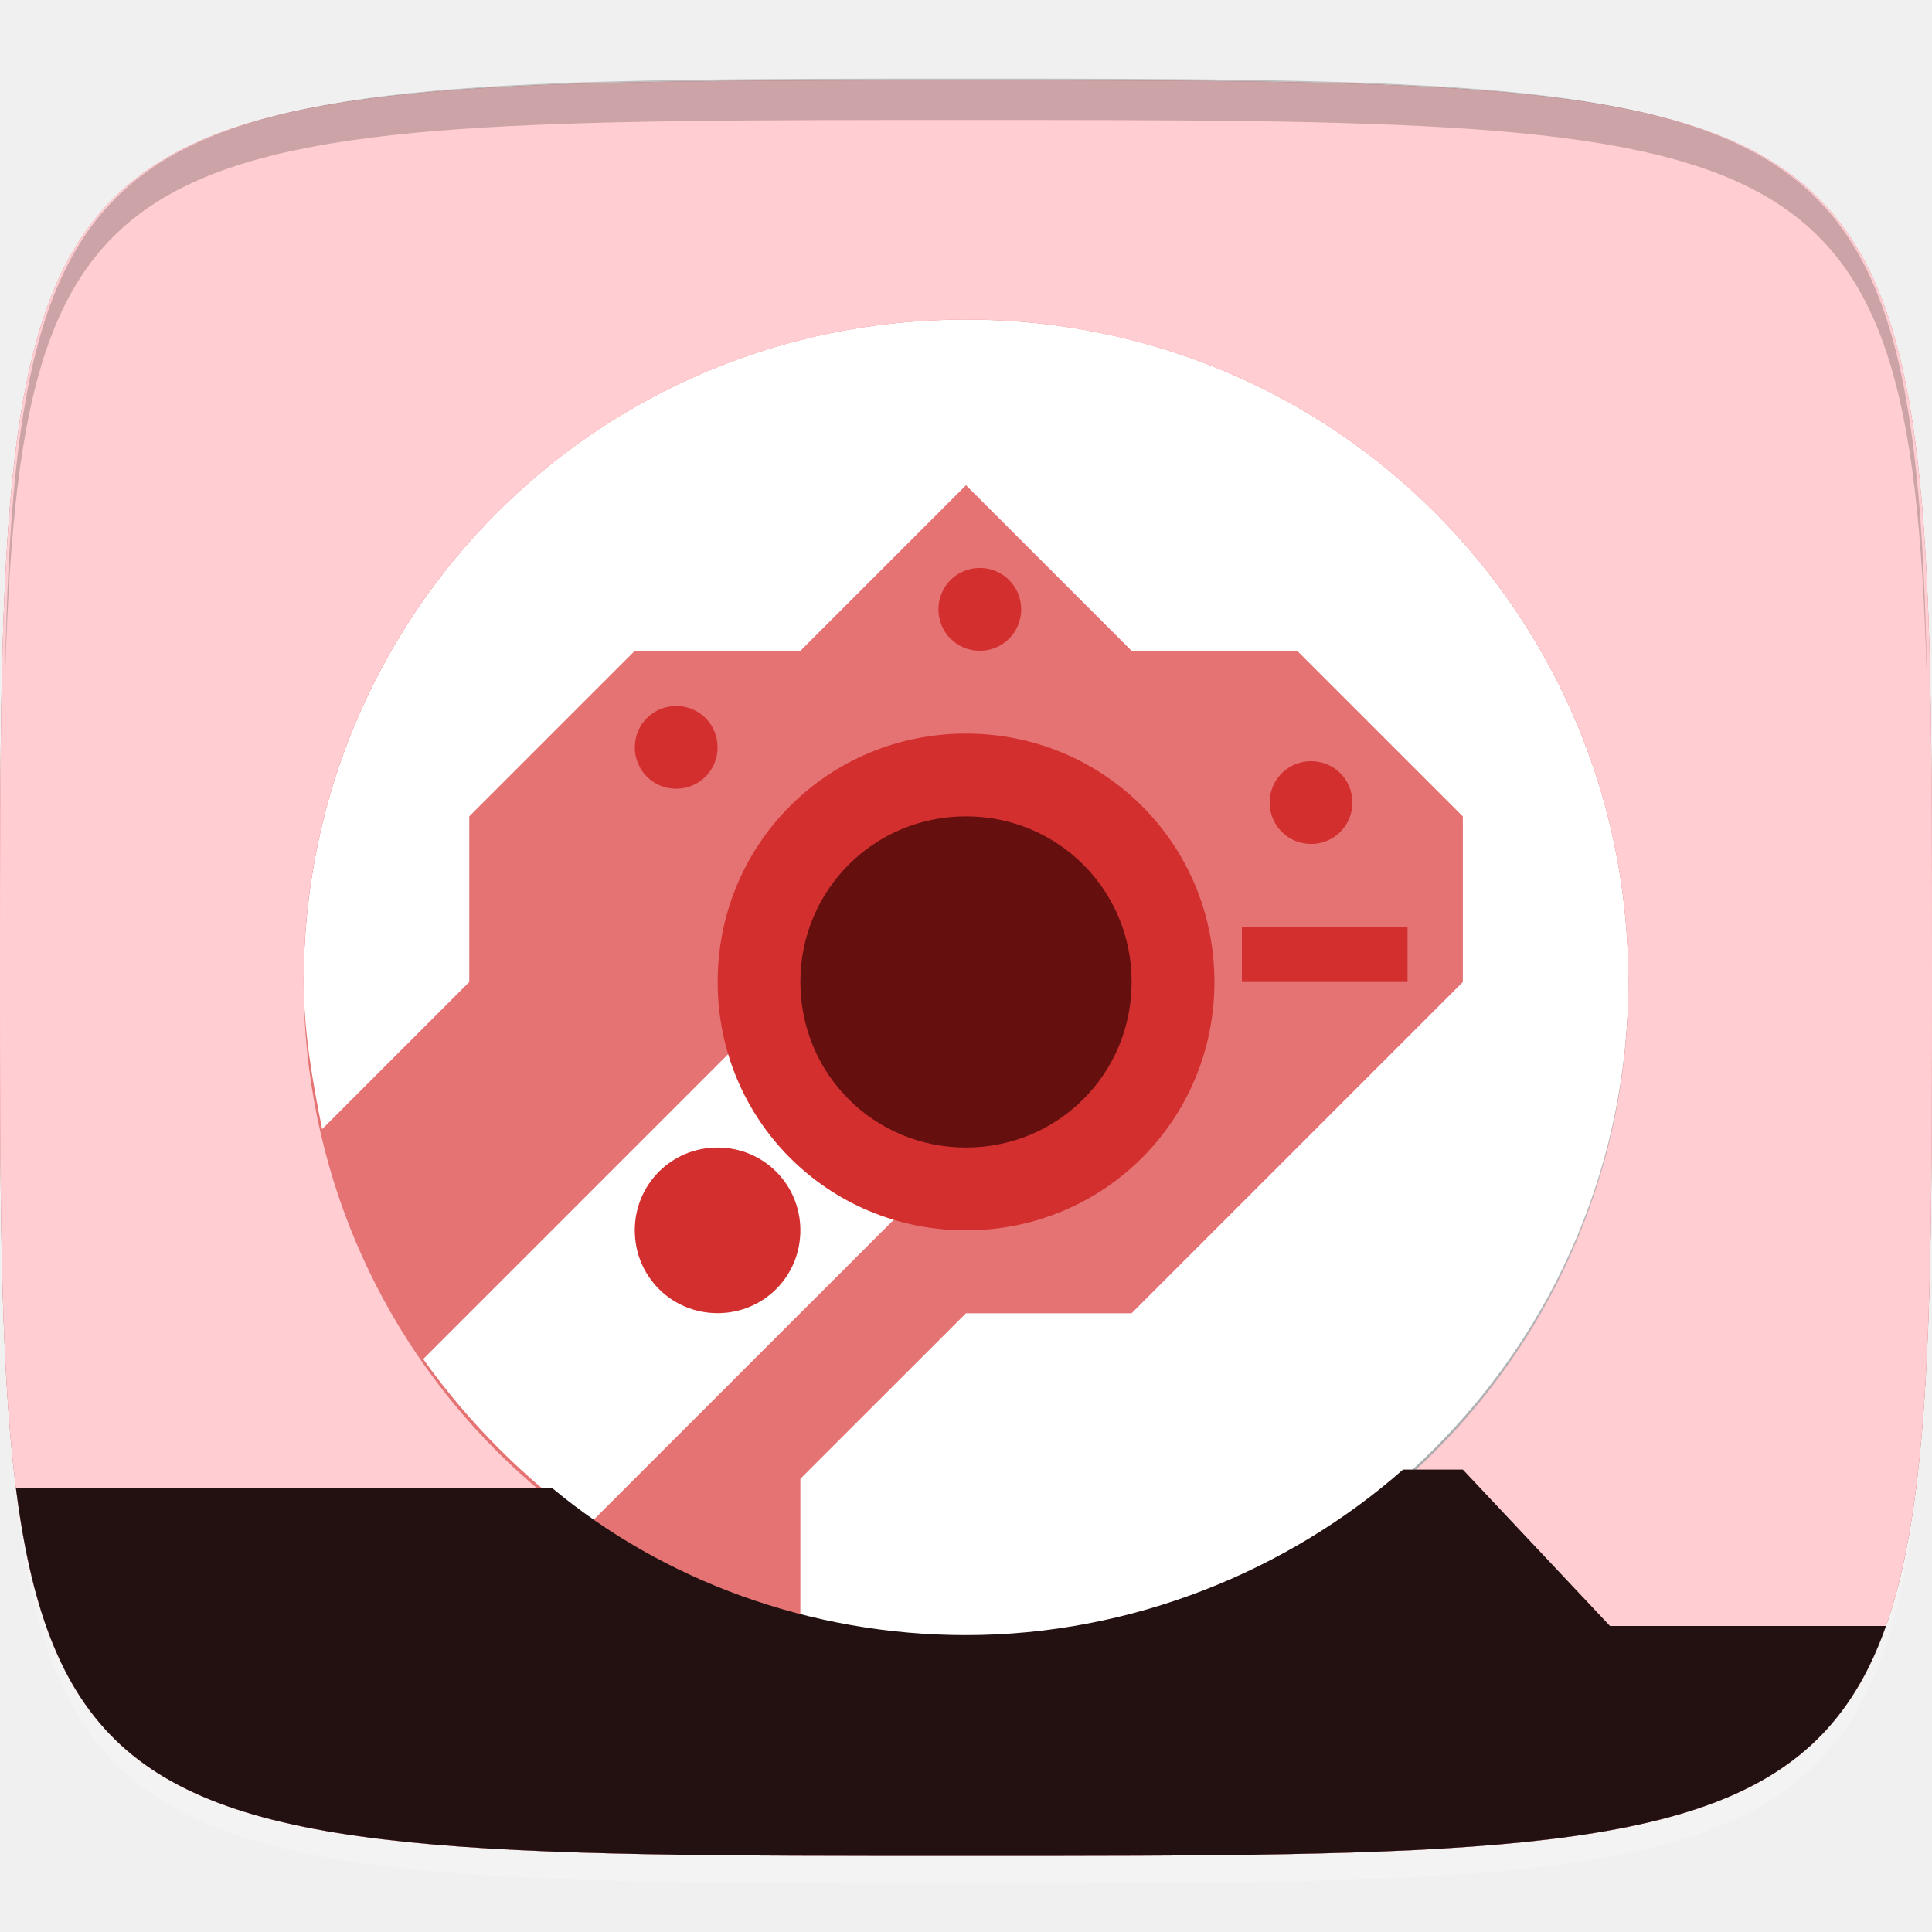
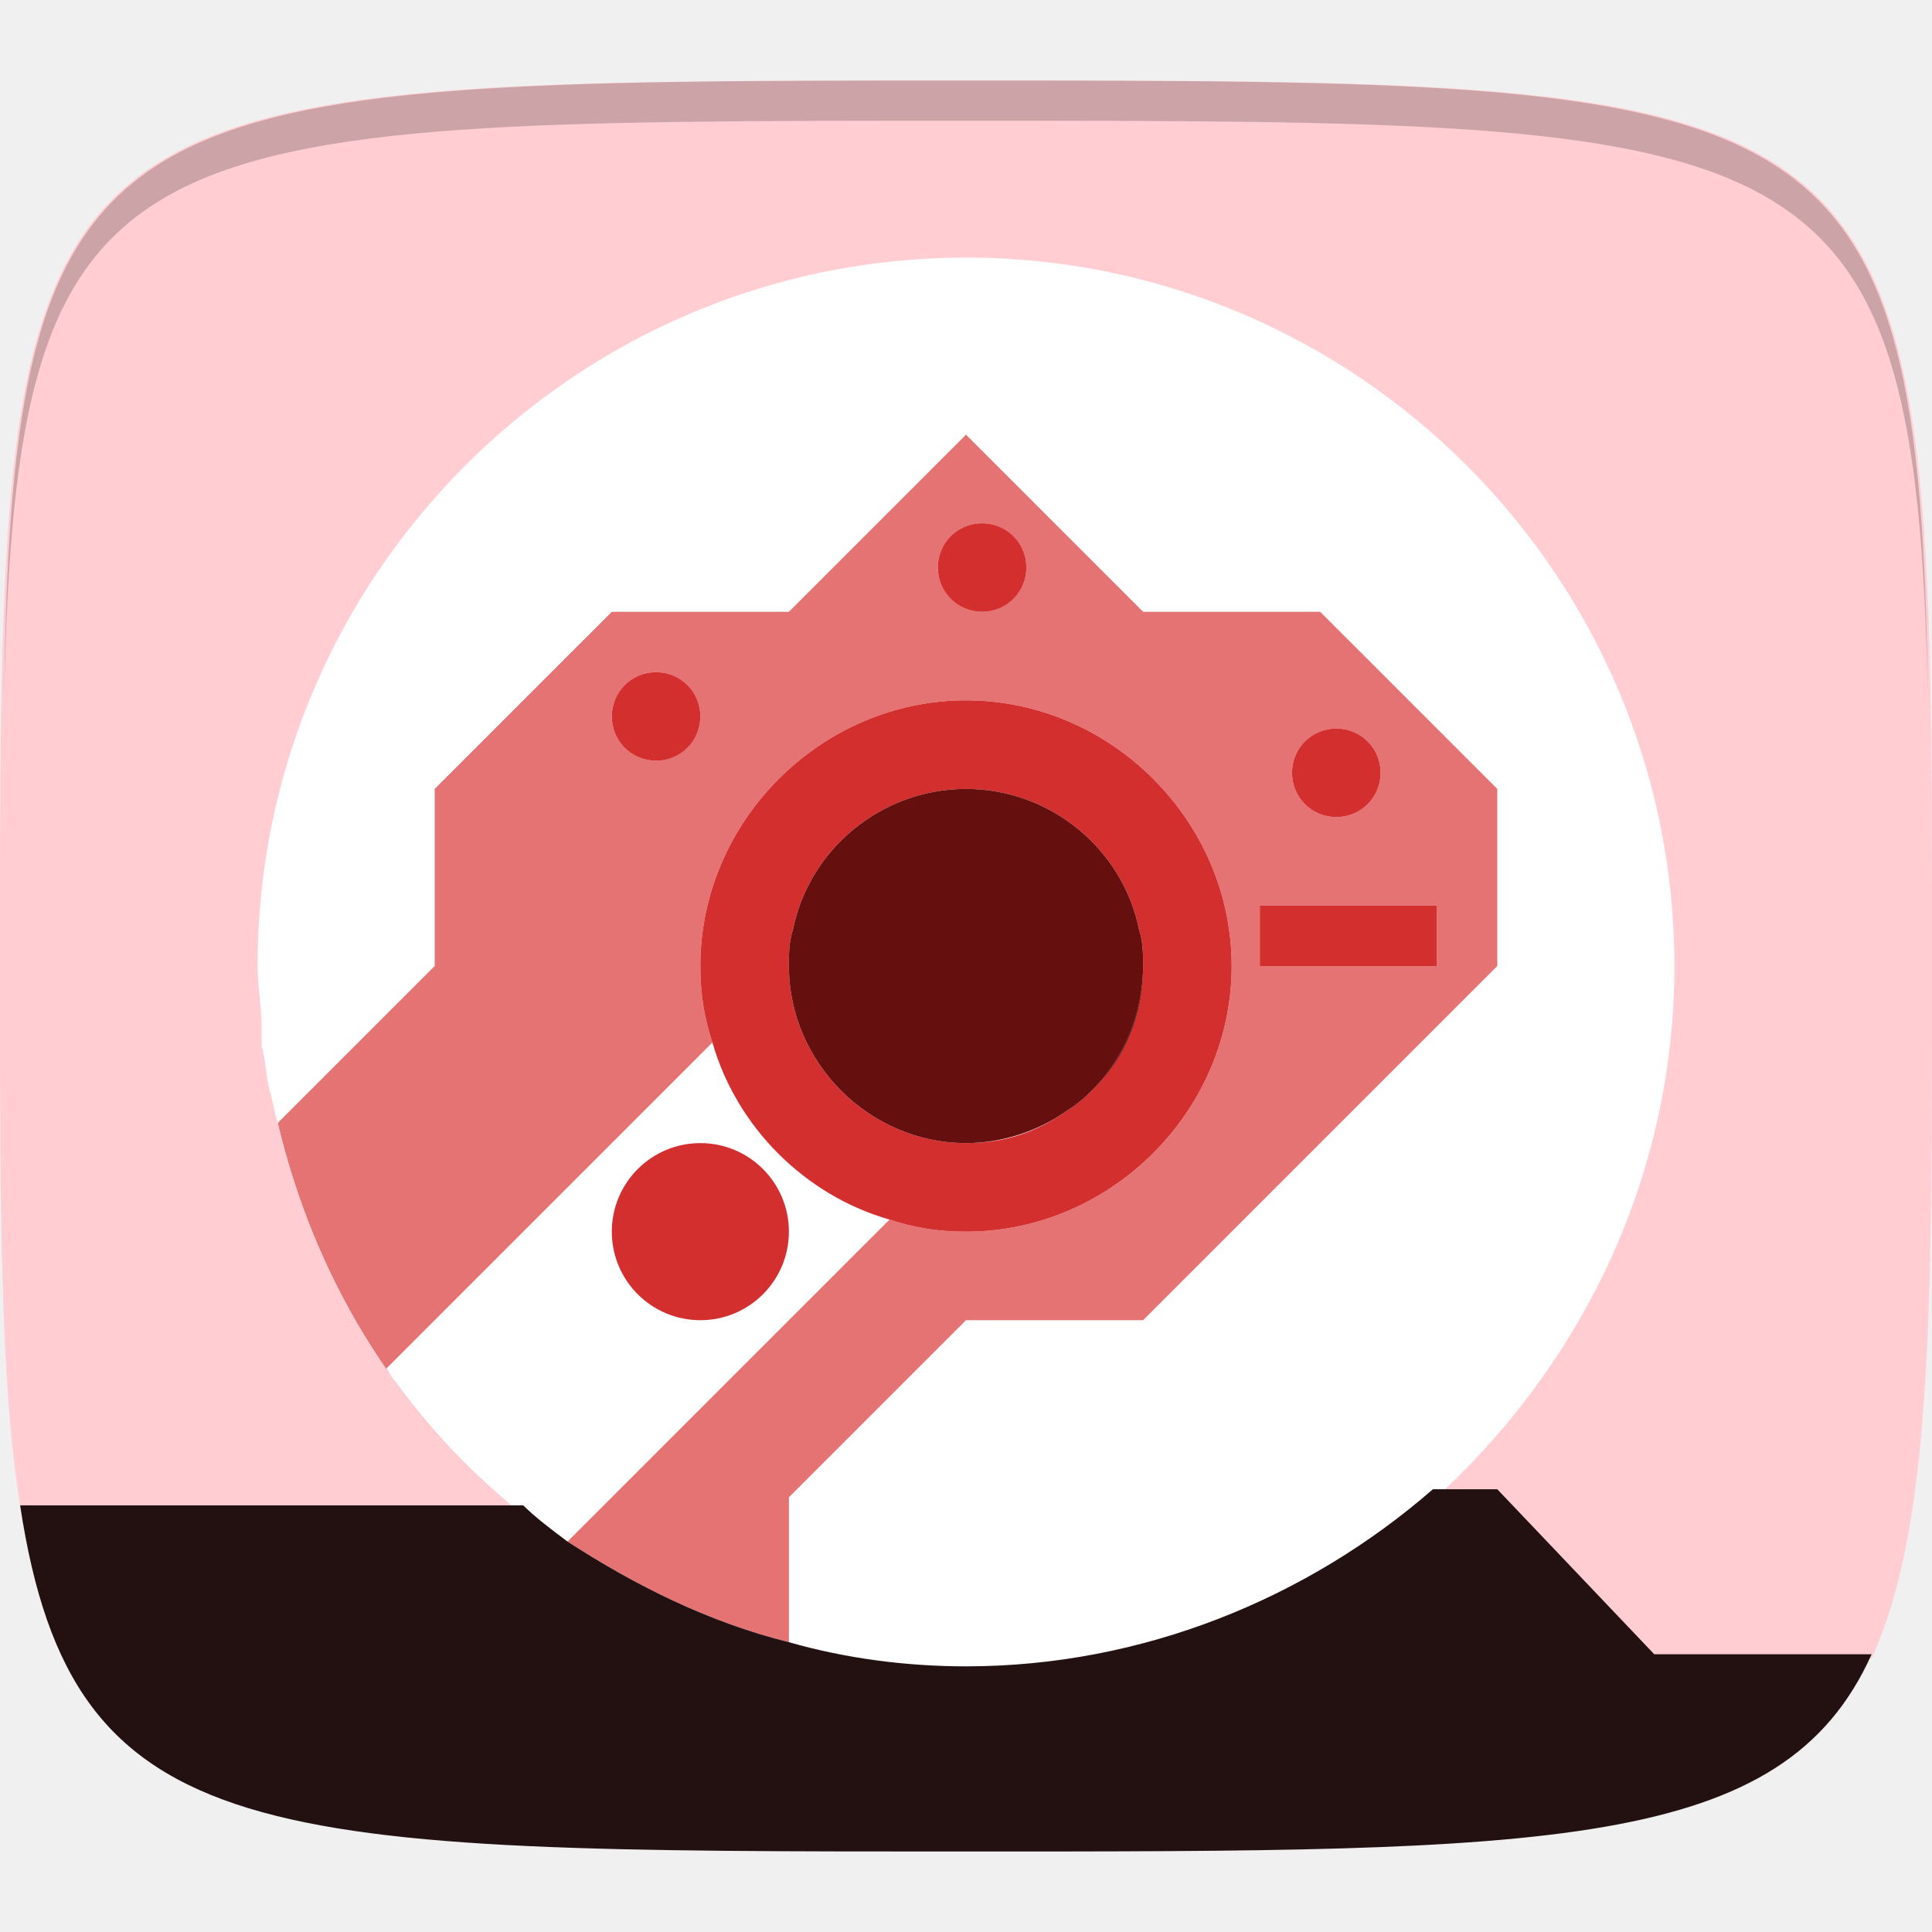
- <svg xmlns="http://www.w3.org/2000/svg" xmlns:xlink="http://www.w3.org/1999/xlink" version="1.1" id="svg2" x="0px" y="0px" width="48px" height="48px" viewBox="0 0 48 48" enable-background="new 0 0 48 48" xml:space="preserve">
-   <g id="layer1_1_" transform="translate(0,-1004.362)">
-     <path id="path3788" opacity="0.2" fill="#FFFFFF" enable-background="new    " d="M24,1051.159   c-21.258,0-23.658-0.114-23.887-15.43c0.344,14.399,2.857,14.399,23.887,14.399s23.541,0,23.885-14.399   C47.656,1051.045,45.258,1051.159,24,1051.159z" />
-     <linearGradient id="path3757_1_" gradientUnits="userSpaceOnUse" x1="-237.398" y1="623.107" x2="-237.398" y2="616.011" gradientTransform="matrix(6.2008 0 0 6.2008 1496.061 -2813.414)">
-       <stop offset="0" style="stop-color:#E6E6E6" />
-       <stop offset="1" style="stop-color:#F9F9F9" />
-     </linearGradient>
-     <path id="path3757" fill="url(#path3757_1_)" d="M24,1006.358   c-24,0-24,0-24,22.057s0,22.057,24,22.057s24,0,24-22.057S48,1006.358,24,1006.358z" />
-     <g id="g3788" transform="translate(40,0)">
-       <path id="path3777" fill="#CFD8DC" d="M-16,1006.358    c-24,0-24,0-24,22.057s0,22.057,24,22.057s24,0,24-22.057S8,1006.358-16,1006.358z" />
-       <linearGradient id="path3787_1_" gradientUnits="userSpaceOnUse" x1="-369.381" y1="629.691" x2="-369.378" y2="633.248" gradientTransform="matrix(12.4017 0 0 12.4017 4564.93 -6803.231)">
-         <stop offset="0.011" style="stop-color:#FFFFFF" />
-         <stop offset="1" style="stop-color:#4D4D4D" />
-       </linearGradient>
-       <path id="path3787" opacity="0.4" fill="url(#path3787_1_)" enable-background="new    " d="    M-16,1006.358c-24,0-24,0-24,22.057s0,22.057,24,22.057s24,0,24-22.057S8,1006.358-16,1006.358z" />
-     </g>
-     <g id="g3813_1_" transform="translate(-47.998,993.3622)">
- 	</g>
+ <svg xmlns="http://www.w3.org/2000/svg" version="1.1" id="图层_1" x="0px" y="0px" viewBox="-12 -12 48 48" style="enable-background:new -12 -12 48 48;" xml:space="preserve">
+   <style type="text/css">
+ 	.st0{fill:#FFFFFF;}
+ 	.st1{fill:#E57373;}
+ 	.st2{fill:#FFCDD2;}
+ 	.st3{fill:#263238;}
+ 	.st4{fill:#231111;}
+ 	.st5{fill:#455964;}
+ 	.st6{fill:#D32F2F;}
+ 	.st7{fill:#660F0F;}
+ 	.st8{fill:#212121;}
+ 	.st9{opacity:0.2;enable-background:new    ;}
+ </style>
+   <g>
+     <rect x="-5.8" y="-5.8" class="st0" width="35.8" height="35.3" />
+     <path class="st1" d="M-2.4,22l8.1-8.1c-0.2-0.6-0.3-1.2-0.3-1.9c0-3.6,3-6.6,6.6-6.6s6.6,3,6.6,6.6s-3,6.6-6.6,6.6   c-0.7,0-1.3-0.1-1.9-0.3l-8,8c1.7,1.1,3.5,2,5.5,2.5v-3.6l4.4-4.4h4.4l8.8-8.8V7.6l-4.4-4.4h-4.4L12-1.2L7.6,3.2H3.2l-4.4,4.4V12   l-3.9,3.9c0.9,3.8,2.9,7.1,5.8,9.5h0C-0.5,24.5-1.6,23.3-2.4,22z M21.2,6.1c0.6,0,1.1,0.5,1.1,1.1c0,0.6-0.5,1.1-1.1,1.1   c-0.6,0-1.1-0.5-1.1-1.1C20.1,6.6,20.6,6.1,21.2,6.1z M19.3,10.5h4.4V12h-4.4V10.5z M12.4,1c0.6,0,1.1,0.5,1.1,1.1   c0,0.6-0.5,1.1-1.1,1.1c-0.6,0-1.1-0.5-1.1-1.1C11.3,1.5,11.8,1,12.4,1z M4.3,4.7c0.6,0,1.1,0.5,1.1,1.1c0,0.6-0.5,1.1-1.1,1.1   c-0.6,0-1.1-0.5-1.1-1.1C3.2,5.2,3.7,4.7,4.3,4.7z" />
+     <path class="st2" d="M-12,12c0,5.9,0,10.3,0.5,13.4l12.2,0c-2.9-2.4-4.9-5.7-5.8-9.5l0,0c0,0,0,0,0,0c-0.1-0.3-0.1-0.5-0.2-0.8   c-0.1-0.4-0.1-0.8-0.2-1.1c0-0.2,0-0.3,0-0.5c0-0.5-0.1-1-0.1-1.5v0v0C-5.6,2.3,2.3-5.6,12-5.6S29.6,2.3,29.6,12   c0,5.1-2.2,9.7-5.7,13h1.3l3.9,4.2h5.4C36,25.9,36,20.7,36,12c0-22,0-22-24-22S-12-10-12,12z" />
+     <path class="st3" d="M8.5,29.2C8.5,29.2,8.4,29.2,8.5,29.2C8.4,29.2,8.5,29.2,8.5,29.2z" />
+     <path class="st3" d="M10.4,29.5c-0.1,0-0.2,0-0.3,0C10.2,29.5,10.3,29.5,10.4,29.5z" />
+     <path class="st3" d="M12,29.6c-0.6,0-1.1,0-1.6-0.1C10.9,29.6,11.4,29.6,12,29.6z" />
+     <path class="st3" d="M10.1,29.5c-0.5-0.1-1.1-0.1-1.6-0.2C9,29.4,9.5,29.4,10.1,29.5z" />
+     <path class="st3" d="M7.6,29c0.3,0.1,0.5,0.1,0.8,0.2C8.1,29.2,7.9,29.1,7.6,29L7.6,29z" />
+     <path class="st4" d="M29.1,29.1L25.2,25h-1.3h-0.3c-3.1,2.7-7.2,4.4-11.6,4.4c-1.5,0-3-0.2-4.4-0.6c-2-0.5-3.8-1.4-5.5-2.5   C1.7,26,1.3,25.7,1,25.4l-0.3,0h0l-12.2,0C-10.2,34-5.5,34,12,34c14.5,0,20.3,0,22.5-4.9H29.1z" />
+     <path class="st5" d="M16.4,12c0-0.3,0-0.6-0.1-0.9C16.4,11.4,16.4,11.7,16.4,12L16.4,12z" />
+     <path class="st6" d="M12,5.4c-3.6,0-6.6,3-6.6,6.6c0,0.7,0.1,1.3,0.3,1.9c0.6,2.1,2.3,3.8,4.4,4.4c0.6,0.2,1.2,0.3,1.9,0.3   c3.6,0,6.6-3,6.6-6.6S15.6,5.4,12,5.4z M16.4,12c0,1.5-0.8,2.9-1.9,3.6c-0.7,0.5-1.5,0.8-2.5,0.8c-2.4,0-4.4-2-4.4-4.4   c0-0.3,0-0.6,0.1-0.9c0.4-2,2.2-3.5,4.3-3.5s3.9,1.5,4.3,3.5C16.4,11.4,16.4,11.7,16.4,12L16.4,12z" />
+     <path class="st7" d="M16.4,12c0-0.3,0-0.6-0.1-0.9c-0.4-2-2.2-3.5-4.3-3.5s-3.9,1.5-4.3,3.5c-0.1,0.3-0.1,0.6-0.1,0.9   c0,2.4,2,4.4,4.4,4.4c0.9,0,1.8-0.3,2.5-0.8C15.6,14.9,16.4,13.5,16.4,12z" />
+     <path class="st8" d="M14.5,15.6c1.2-0.8,1.9-2.1,1.9-3.6v0C16.4,13.5,15.6,14.9,14.5,15.6z" />
+     <circle class="st6" cx="5.4" cy="18.6" r="2.2" />
+     <rect x="19.3" y="10.5" class="st6" width="4.4" height="1.5" />
+     <circle class="st6" cx="4.3" cy="5.8" r="1.1" />
+     <circle class="st6" cx="12.4" cy="2.1" r="1.1" />
+     <circle class="st6" cx="21.2" cy="7.2" r="1.1" />
  </g>
-   <g id="图层_2">
-     <circle fill="#FFFFFF" cx="24" cy="24.353" r="16.457" />
-   </g>
-   <g id="layer1" transform="translate(0,-1004.362)">
-     <g>
-       <g>
-         <g>
-           <defs>
-             <path id="SVGID_1_" d="M24,1006.358c-24,0-24,0-24,22.057s0,22.057,24,22.057s24,0,24-22.057S48,1006.358,24,1006.358z" />
-           </defs>
-           <clipPath id="SVGID_2_">
-             <use xlink:href="#SVGID_1_" overflow="visible" />
-           </clipPath>
-           <path id="rect2999" clip-path="url(#SVGID_2_)" fill="#E57373" d="      M-1.144,1005.901v31.085v14.63h16.915h33.371v-45.715H-1.144L-1.144,1005.901z M24,1012.301c9.143,0,16.457,7.313,16.457,16.458      c0,9.143-7.314,16.457-16.457,16.457c-1.373,0-2.744-0.229-4.115-0.457v-3.657l4.115-4.113h4.115l8.229-8.229v-4.114      l-4.115-4.114h-4.113L24,1016.417l-4.113,4.113h-4.114l-4.114,4.114v4.114l-3.656,3.657c-0.229-1.144-0.457-2.4-0.457-3.657      C7.543,1019.614,14.856,1012.301,24,1012.301L24,1012.301z M24,1024.643c2.285,0,4.115,1.829,4.115,4.114      s-1.83,4.114-4.115,4.114l-9.373,9.371c-1.6-1.144-2.971-2.515-4.113-4.114l9.371-9.371      C19.885,1026.473,21.715,1024.643,24,1024.643z" />
-         </g>
-       </g>
-     </g>
-     <g>
-       <g>
-         <g>
-           <defs>
-             <path id="SVGID_3_" d="M24,1006.358c-24,0-24,0-24,22.057s0,22.057,24,22.057s24,0,24-22.057S48,1006.358,24,1006.358z" />
-           </defs>
-           <clipPath id="SVGID_4_">
-             <use xlink:href="#SVGID_3_" overflow="visible" />
-           </clipPath>
-           <path id="path3795" clip-path="url(#SVGID_4_)" fill="#FFCDD2" d="      M-1.144,1005.901v45.714h50.286v-45.714H-1.144z M24,1012.301c9.143,0,16.457,7.313,16.457,16.458      c0,9.143-7.314,16.457-16.457,16.457c-9.145,0-16.457-7.313-16.457-16.457C7.543,1019.614,14.856,1012.301,24,1012.301z" />
-         </g>
-       </g>
-     </g>
-     <g>
-       <g>
-         <g>
-           <defs>
-             <path id="SVGID_5_" d="M24,1006.358c-24,0-24,0-24,22.057s0,22.057,24,22.057s24,0,24-22.057S48,1006.358,24,1006.358z" />
-           </defs>
-           <clipPath id="SVGID_6_">
-             <use xlink:href="#SVGID_5_" overflow="visible" />
-           </clipPath>
-           <path id="rect3003" clip-path="url(#SVGID_6_)" fill="#231111" d="      M-1.144,1041.33v10.286h47.999v-6.857H40l-3.656-3.886h-1.486c-2.857,2.515-6.742,4.113-10.857,4.113      c-3.886,0-7.543-1.37-10.285-3.656H-1.144z" />
-         </g>
-       </g>
-     </g>
-     <path id="path3793" fill="#D32F2F" d="   M30.172,1028.758c0,3.429-2.744,6.171-6.172,6.171c-3.429,0-6.17-2.742-6.17-6.171s2.742-6.171,6.17-6.171   S30.172,1025.33,30.172,1028.758z" />
-     <path id="path3008" fill="#660F0F" d="   M28.115,1028.758c0,2.285-1.83,4.114-4.115,4.114c-2.287,0-4.115-1.829-4.115-4.114c0-2.286,1.83-4.114,4.115-4.114   S28.115,1026.473,28.115,1028.758z" />
-     <path id="path3798" fill="#D32F2F" d="   M19.885,1034.929c0,1.145-0.914,2.058-2.057,2.058s-2.057-0.913-2.057-2.058c0-1.143,0.914-2.057,2.057-2.057   C18.971,1032.873,19.885,1033.787,19.885,1034.929z" />
-     <rect id="rect3800" x="30.855" y="1027.387" fill="#D32F2F" width="4.115" height="1.372" />
-     <path id="path3802" fill="#D32F2F" d="   M17.828,1022.93c0,0.571-0.457,1.028-1.029,1.028c-0.57,0-1.027-0.457-1.027-1.028s0.457-1.028,1.027-1.028   C17.371,1021.901,17.828,1022.358,17.828,1022.93z" />
-     <path id="path3804" fill="#D32F2F" d="   M25.371,1019.501c0,0.57-0.457,1.029-1.029,1.029c-0.57,0-1.027-0.459-1.027-1.029c0-0.571,0.457-1.029,1.027-1.029   C24.914,1018.473,25.371,1018.93,25.371,1019.501z" />
-     <path id="path3806" fill="#D32F2F" d="   M33.6,1024.301c0,0.572-0.457,1.029-1.027,1.029c-0.572,0-1.029-0.457-1.029-1.029c0-0.571,0.457-1.028,1.029-1.028   C33.143,1023.272,33.6,1023.729,33.6,1024.301z" />
-   </g>
-   <path id="path3770" opacity="0.2" enable-background="new    " d="M24,1.953c-21.258,0-23.658,0.113-23.887,15.429  C0.457,2.981,2.971,2.981,24,2.981s23.541,0,23.885,14.4C47.656,2.066,45.258,1.953,24,1.953z" />
+   <path id="path3770" class="st9" d="M12-10C-9.3-10-11.7-9.9-11.9,5.4C-11.6-9-9-9,12-9S35.6-9,35.9,5.4C35.7-9.9,33.3-10,12-10z" />
</svg>
